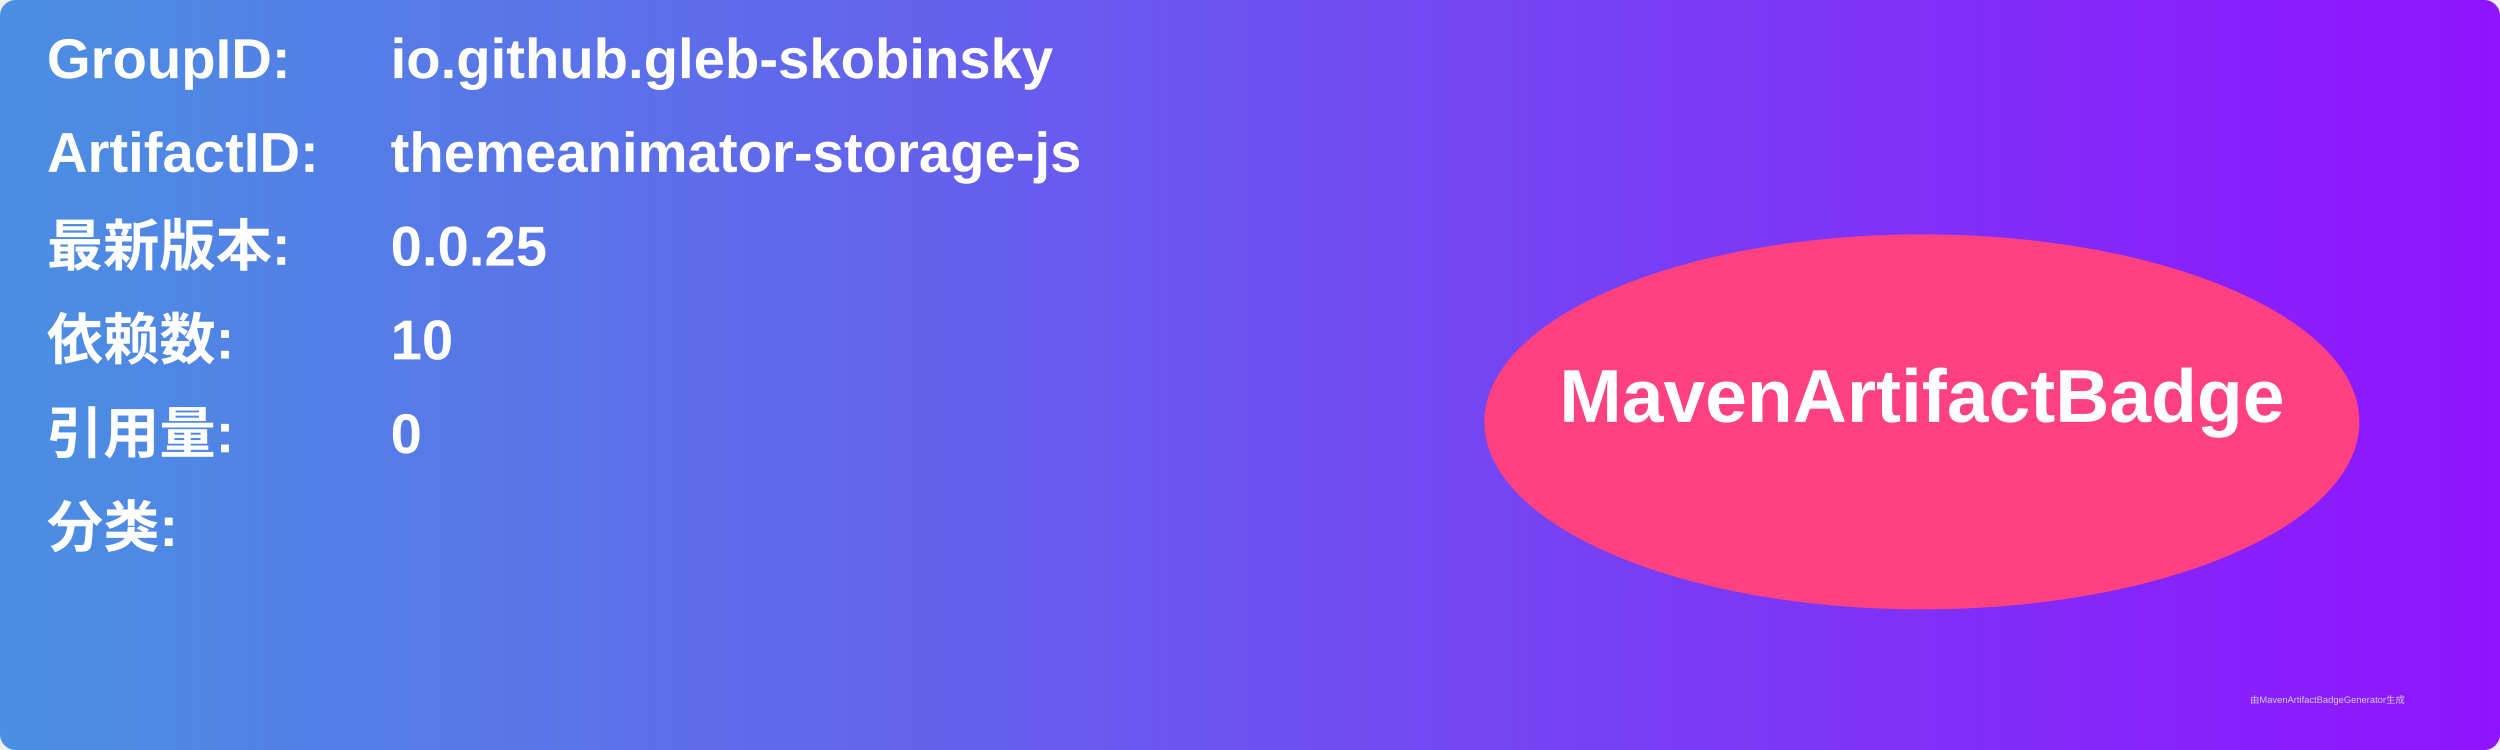
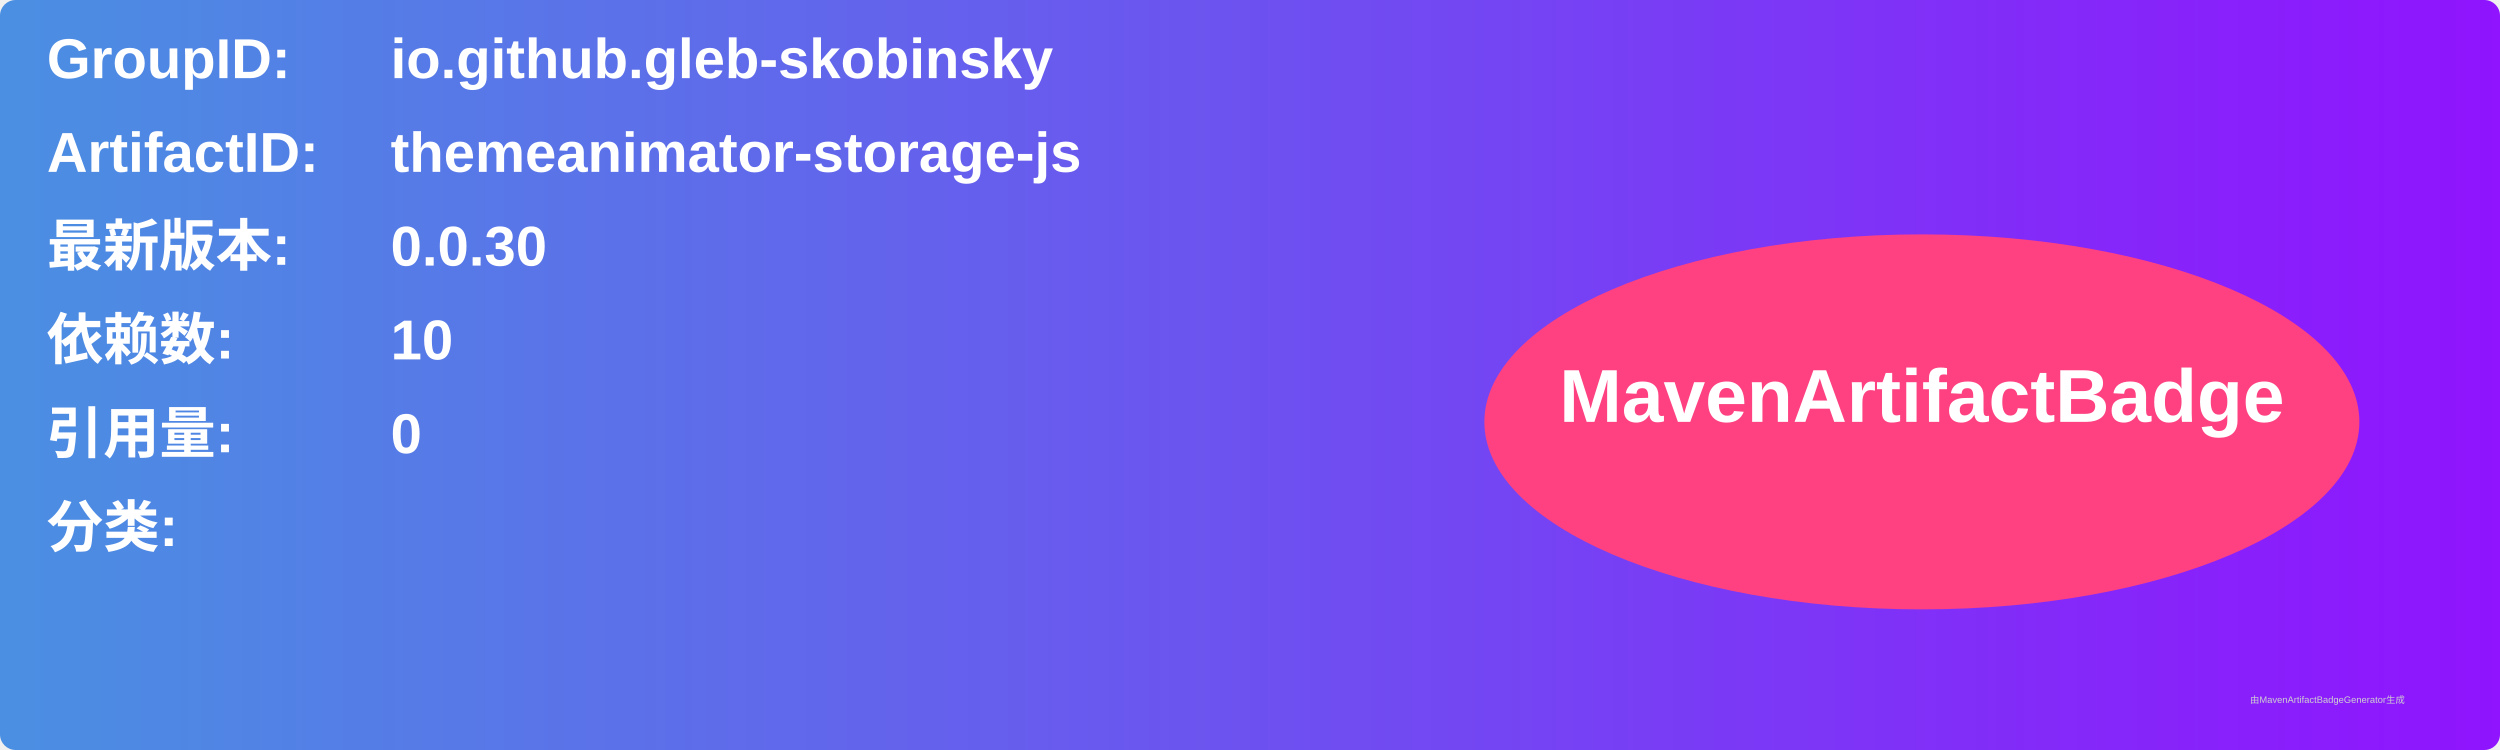
<svg xmlns="http://www.w3.org/2000/svg" width="800" height="240" viewBox="0 0 800 240">
  <linearGradient id="grad" x1="0%" y1="0%" x2="100%" y2="0%">
    <stop offset="0%" stop-color="#4a90e2" />
    <stop offset="100%" stop-color="#9013fe" />
  </linearGradient>
  <rect width="100%" height="100%" rx="5" ry="5" fill="url(#grad)" />
  <g transform="translate(15, 15)">
    <text x="0" y="10" font-family="Arial" font-size="18" fill="white" font-weight="bold" width="260">GroupID:</text>
    <text x="110" y="10" font-family="Arial" font-size="18" fill="white" font-weight="bold" width="460">io.github.gleb-skobinsky</text>
    <text x="0" y="40" font-family="Arial" font-size="18" fill="white" font-weight="bold" width="260">ArtifactID:</text>
    <text x="110" y="40" font-family="Arial" font-size="18" fill="white" font-weight="bold" width="460">themeanimator-storage-js</text>
    <text x="0" y="70" font-family="Arial" font-size="18" fill="white" font-weight="bold">最新版本:</text>
    <text x="110" y="70" font-family="Arial" font-size="18" fill="white" font-weight="bold">
-       <tspan font-weight="bold">0.0.25</tspan>
+       <tspan font-weight="bold">0.0.30</tspan>
    </text>
    <text x="0" y="100" font-family="Arial" font-size="18" fill="white" font-weight="bold">依赖数: </text>
    <text x="110" y="100" font-family="Arial" font-size="18" fill="white">
      <tspan font-weight="bold">10</tspan>
    </text>
    <text x="0" y="130" font-family="Arial" font-size="18" fill="white" font-weight="bold">引用量: </text>
    <text x="110" y="130" font-family="Arial" font-size="18" fill="white">
      <tspan font-weight="bold">0</tspan>
    </text>
    <text x="0" y="160" font-family="Arial" font-size="18" fill="white" font-weight="bold">分类:</text>
    <text x="10" y="190" font-family="Arial" font-size="10" fill="white">
      <tspan font-weight="bold" />
    </text>
    <ellipse cx="600" cy="120" rx="140" ry="60" fill="#ff4081" />
    <text x="600" y="120" text-anchor="middle" font-family="Arial" font-size="24" fill="white" font-weight="bold">MavenArtifactBadge</text>
  </g>
  <text x="720" y="225" font-family="Arial" font-size="3" fill="#d0d0d0">由MavenArtifactBadgeGenerator生成</text>
</svg>
